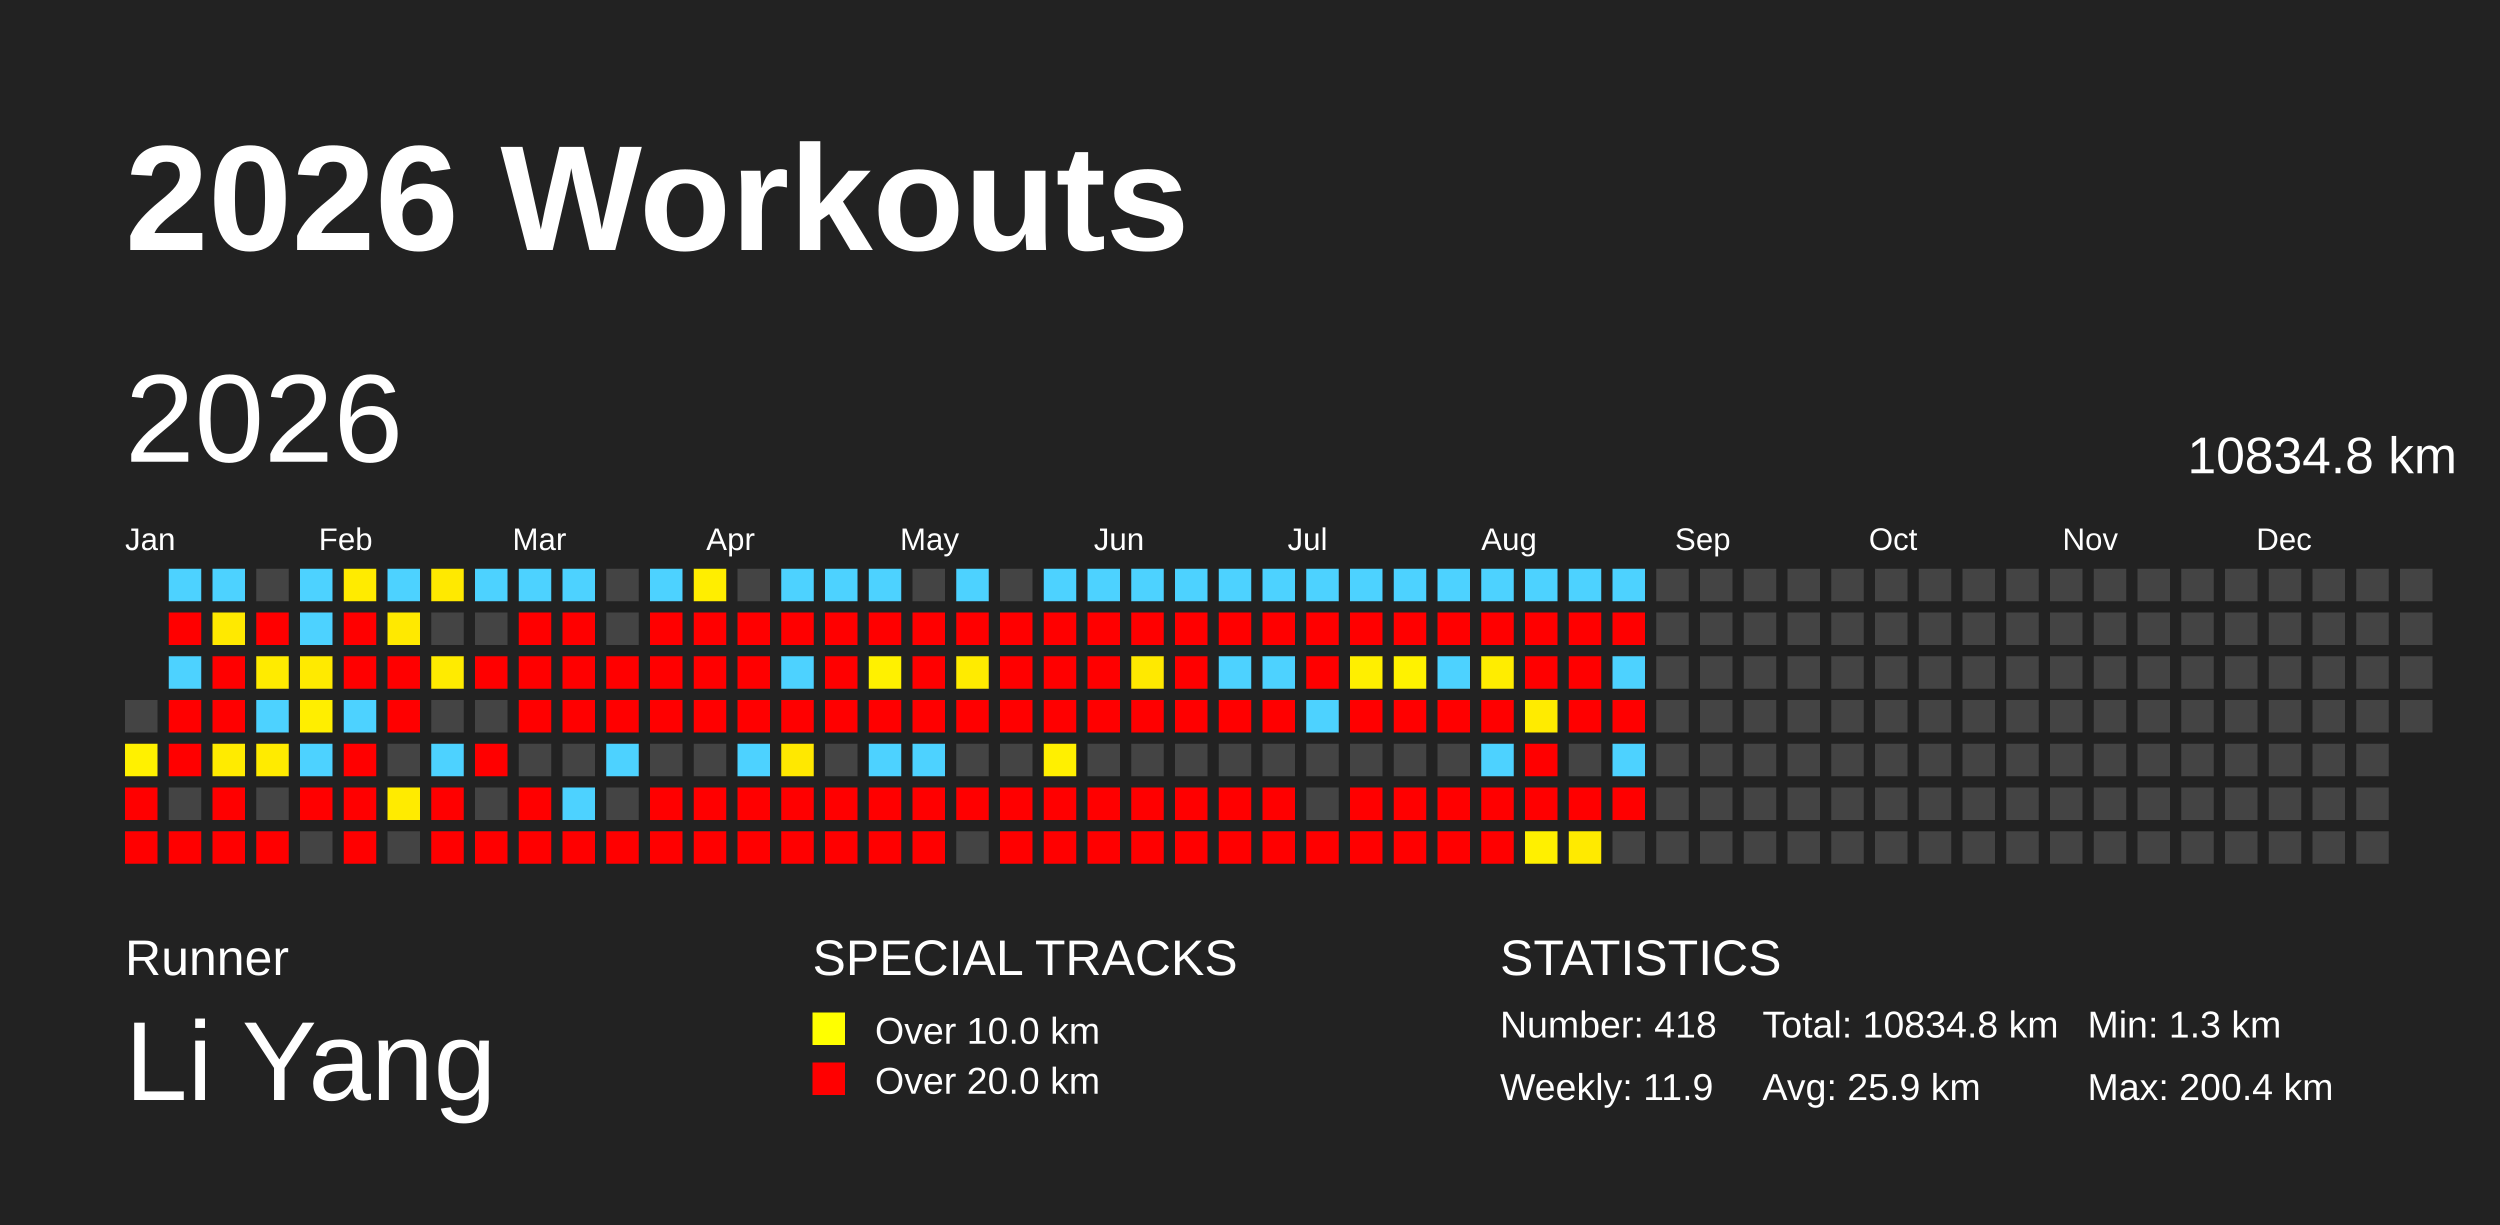
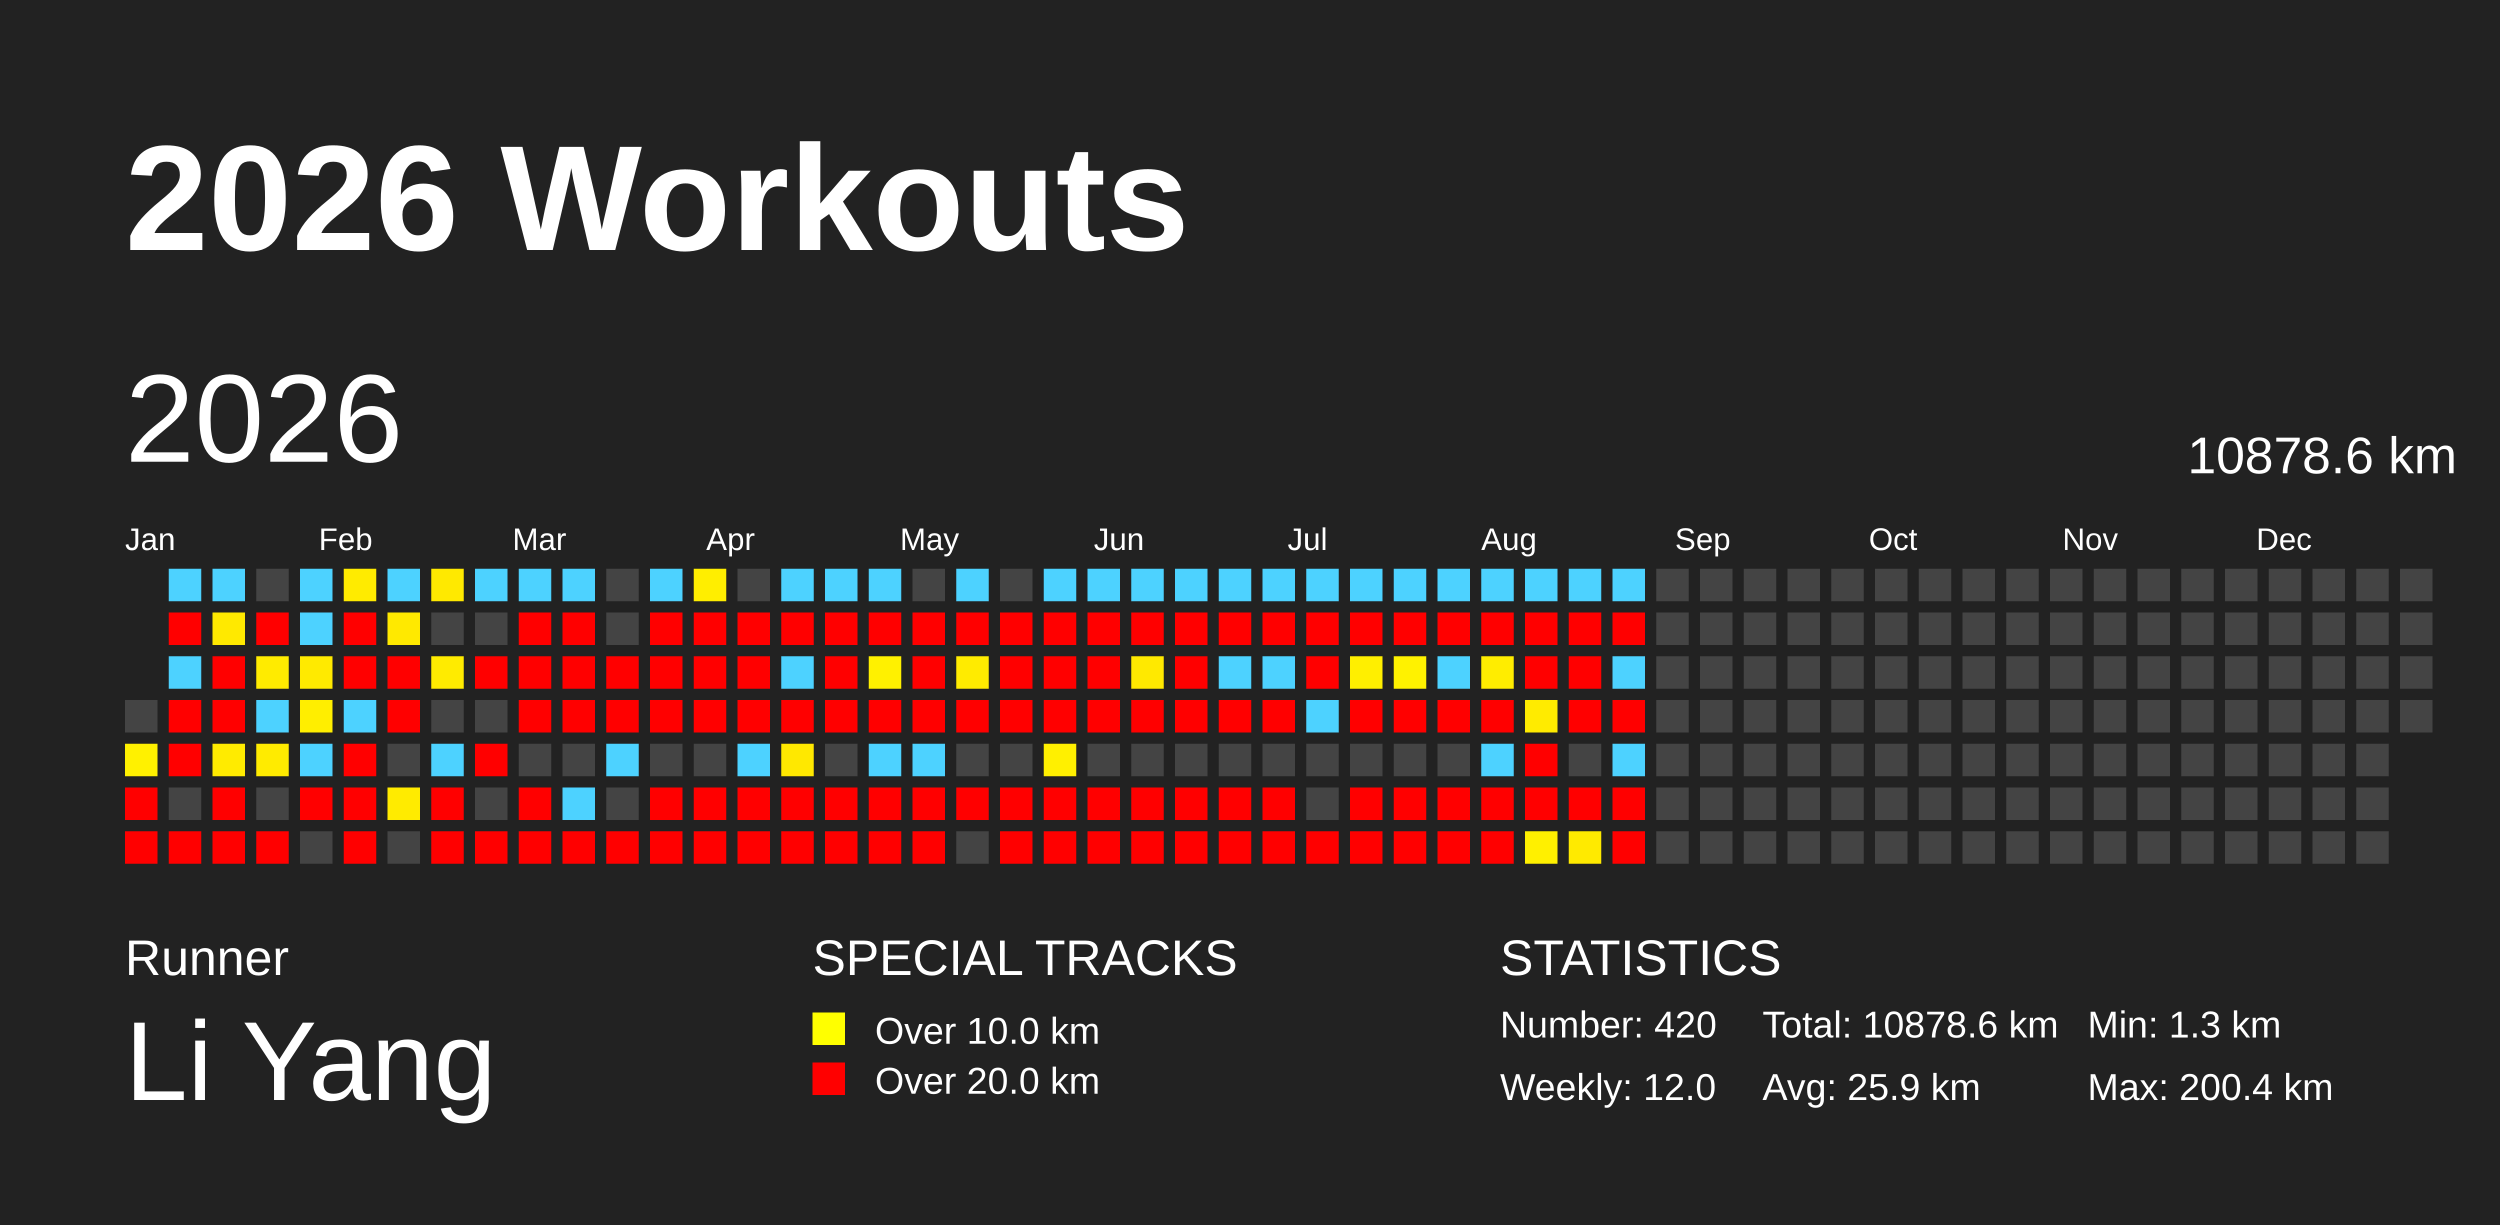
<svg xmlns="http://www.w3.org/2000/svg" baseProfile="full" height="98mm" version="1.1" viewBox="0,0,200,98" width="200mm">
  <defs />
  <rect fill="#222222" height="98" width="200" x="0" y="0" />
  <text fill="#FFFFFF" style="font-size:12px; font-family:Arial; font-weight:bold;" x="10" y="20">2026 Workouts</text>
  <text fill="#FFFFFF" style="font-size:4px; font-family:Arial" x="10" y="78">Runner</text>
  <text fill="#FFFFFF" style="font-size:9px; font-family:Arial" x="10" y="88">Li Yang</text>
  <text fill="#FFFFFF" style="font-size:4px; font-family:Arial" x="65" y="78">SPECIAL TRACKS</text>
  <rect fill="yellow" height="2.6" width="2.6" x="65" y="81" />
  <text fill="#FFFFFF" style="font-size:3px; font-family:Arial" x="70" y="83.5">Over 10.0 km</text>
  <rect fill="red" height="2.6" width="2.6" x="65" y="85" />
  <text fill="#FFFFFF" style="font-size:3px; font-family:Arial" x="70" y="87.5">Over 20.0 km</text>
  <text fill="#FFFFFF" style="font-size:4px; font-family:Arial" x="120" y="78">STATISTICS</text>
-   <text fill="#FFFFFF" style="font-size:3px; font-family:Arial" x="120" y="83">Number: 418</text>
-   <text fill="#FFFFFF" style="font-size:3px; font-family:Arial" x="120" y="88">Weekly: 11.9</text>
-   <text fill="#FFFFFF" style="font-size:3px; font-family:Arial" x="141" y="83">Total: 10834.8 km</text>
+   <text fill="#FFFFFF" style="font-size:3px; font-family:Arial" x="120" y="83">Number: 420</text>
+   <text fill="#FFFFFF" style="font-size:3px; font-family:Arial" x="120" y="88">Weekly: 12.0</text>
+   <text fill="#FFFFFF" style="font-size:3px; font-family:Arial" x="141" y="83">Total: 10878.6 km</text>
  <text fill="#FFFFFF" style="font-size:3px; font-family:Arial" x="141" y="88">Avg: 25.9 km</text>
  <text fill="#FFFFFF" style="font-size:3px; font-family:Arial" x="167" y="83">Min: 1.3 km</text>
  <text fill="#FFFFFF" style="font-size:3px; font-family:Arial" x="167" y="88">Max: 200.4 km</text>
  <text dominant-baseline="hanging" fill="#FFFFFF" style="font-size:10.0px; font-family:Arial;" x="10" y="30">2026</text>
-   <text dominant-baseline="hanging" fill="#FFFFFF" style="font-size:4.125px; font-family:Arial;" x="175" y="35">10834.8 km</text>
+   <text dominant-baseline="hanging" fill="#FFFFFF" style="font-size:4.125px; font-family:Arial;" x="175" y="35">10878.6 km</text>
  <text fill="#FFFFFF" style="font-size:2.5px; font-family:Arial" x="10.0" y="44">Jan</text>
  <text fill="#FFFFFF" style="font-size:2.5px; font-family:Arial" x="25.5" y="44">Feb</text>
  <text fill="#FFFFFF" style="font-size:2.5px; font-family:Arial" x="41.0" y="44">Mar</text>
  <text fill="#FFFFFF" style="font-size:2.5px; font-family:Arial" x="56.5" y="44">Apr</text>
  <text fill="#FFFFFF" style="font-size:2.5px; font-family:Arial" x="72.0" y="44">May</text>
  <text fill="#FFFFFF" style="font-size:2.5px; font-family:Arial" x="87.5" y="44">Jun</text>
  <text fill="#FFFFFF" style="font-size:2.5px; font-family:Arial" x="103.0" y="44">Jul</text>
  <text fill="#FFFFFF" style="font-size:2.5px; font-family:Arial" x="118.5" y="44">Aug</text>
  <text fill="#FFFFFF" style="font-size:2.5px; font-family:Arial" x="134.0" y="44">Sep</text>
  <text fill="#FFFFFF" style="font-size:2.5px; font-family:Arial" x="149.5" y="44">Oct</text>
  <text fill="#FFFFFF" style="font-size:2.5px; font-family:Arial" x="165.0" y="44">Nov</text>
  <text fill="#FFFFFF" style="font-size:2.5px; font-family:Arial" x="180.5" y="44">Dec</text>
  <rect fill="#444444" height="2.6" width="2.6" x="10.0" y="56.0" />
  <rect fill="#fff100" height="2.6" width="2.6" x="10.0" y="59.5" />
  <rect fill="red" height="2.6" width="2.6" x="10.0" y="63.0" />
  <rect fill="red" height="2.6" width="2.6" x="10.0" y="66.5" />
  <rect fill="#4dd2ff" height="2.6" width="2.6" x="13.5" y="45.5" />
  <rect fill="red" height="2.6" width="2.6" x="13.5" y="49.0" />
  <rect fill="#4dd2ff" height="2.6" width="2.6" x="13.5" y="52.5" />
  <rect fill="red" height="2.6" width="2.6" x="13.5" y="56.0" />
  <rect fill="red" height="2.6" width="2.6" x="13.5" y="59.5" />
  <rect fill="#444444" height="2.6" width="2.6" x="13.5" y="63.0" />
  <rect fill="red" height="2.6" width="2.6" x="13.5" y="66.5" />
  <rect fill="#4dd2ff" height="2.6" width="2.6" x="17.0" y="45.5" />
  <rect fill="#ffe900" height="2.6" width="2.6" x="17.0" y="49.0" />
  <rect fill="red" height="2.6" width="2.6" x="17.0" y="52.5" />
  <rect fill="red" height="2.6" width="2.6" x="17.0" y="56.0" />
  <rect fill="#ffeb00" height="2.6" width="2.6" x="17.0" y="59.5" />
  <rect fill="red" height="2.6" width="2.6" x="17.0" y="63.0" />
  <rect fill="red" height="2.6" width="2.6" x="17.0" y="66.5" />
  <rect fill="#444444" height="2.6" width="2.6" x="20.5" y="45.5" />
  <rect fill="red" height="2.6" width="2.6" x="20.5" y="49.0" />
  <rect fill="#ffeb00" height="2.6" width="2.6" x="20.5" y="52.5" />
  <rect fill="#4dd2ff" height="2.6" width="2.6" x="20.5" y="56.0" />
  <rect fill="#ffeb00" height="2.6" width="2.6" x="20.5" y="59.5" />
  <rect fill="#444444" height="2.6" width="2.6" x="20.5" y="63.0" />
  <rect fill="red" height="2.6" width="2.6" x="20.5" y="66.5" />
  <rect fill="#4dd2ff" height="2.6" width="2.6" x="24.0" y="45.5" />
  <rect fill="#4dd2ff" height="2.6" width="2.6" x="24.0" y="49.0" />
  <rect fill="#ffea00" height="2.6" width="2.6" x="24.0" y="52.5" />
  <rect fill="#ffee00" height="2.6" width="2.6" x="24.0" y="56.0" />
  <rect fill="#4dd2ff" height="2.6" width="2.6" x="24.0" y="59.5" />
  <rect fill="red" height="2.6" width="2.6" x="24.0" y="63.0" />
  <rect fill="#444444" height="2.6" width="2.6" x="24.0" y="66.5" />
  <rect fill="#ffeb00" height="2.6" width="2.6" x="27.5" y="45.5" />
  <rect fill="red" height="2.6" width="2.6" x="27.5" y="49.0" />
  <rect fill="red" height="2.6" width="2.6" x="27.5" y="52.5" />
  <rect fill="#4dd2ff" height="2.6" width="2.6" x="27.5" y="56.0" />
  <rect fill="red" height="2.6" width="2.6" x="27.5" y="59.5" />
  <rect fill="red" height="2.6" width="2.6" x="27.5" y="63.0" />
  <rect fill="red" height="2.6" width="2.6" x="27.5" y="66.5" />
  <rect fill="#4dd2ff" height="2.6" width="2.6" x="31.0" y="45.5" />
  <rect fill="#ffe900" height="2.6" width="2.6" x="31.0" y="49.0" />
  <rect fill="red" height="2.6" width="2.6" x="31.0" y="52.5" />
  <rect fill="red" height="2.6" width="2.6" x="31.0" y="56.0" />
  <rect fill="#444444" height="2.6" width="2.6" x="31.0" y="59.5" />
  <rect fill="#ffeb00" height="2.6" width="2.6" x="31.0" y="63.0" />
  <rect fill="#444444" height="2.6" width="2.6" x="31.0" y="66.5" />
  <rect fill="#ffe900" height="2.6" width="2.6" x="34.5" y="45.5" />
  <rect fill="#444444" height="2.6" width="2.6" x="34.5" y="49.0" />
  <rect fill="#ffeb00" height="2.6" width="2.6" x="34.5" y="52.5" />
  <rect fill="#444444" height="2.6" width="2.6" x="34.5" y="56.0" />
  <rect fill="#4dd2ff" height="2.6" width="2.6" x="34.5" y="59.5" />
  <rect fill="red" height="2.6" width="2.6" x="34.5" y="63.0" />
  <rect fill="red" height="2.6" width="2.6" x="34.5" y="66.5" />
  <rect fill="#4dd2ff" height="2.6" width="2.6" x="38.0" y="45.5" />
  <rect fill="#444444" height="2.6" width="2.6" x="38.0" y="49.0" />
  <rect fill="red" height="2.6" width="2.6" x="38.0" y="52.5" />
  <rect fill="#444444" height="2.6" width="2.6" x="38.0" y="56.0" />
  <rect fill="red" height="2.6" width="2.6" x="38.0" y="59.5" />
  <rect fill="#444444" height="2.6" width="2.6" x="38.0" y="63.0" />
  <rect fill="red" height="2.6" width="2.6" x="38.0" y="66.5" />
  <rect fill="#4dd2ff" height="2.6" width="2.6" x="41.5" y="45.5" />
  <rect fill="red" height="2.6" width="2.6" x="41.5" y="49.0" />
  <rect fill="red" height="2.6" width="2.6" x="41.5" y="52.5" />
  <rect fill="red" height="2.6" width="2.6" x="41.5" y="56.0" />
  <rect fill="#444444" height="2.6" width="2.6" x="41.5" y="59.5" />
  <rect fill="red" height="2.6" width="2.6" x="41.5" y="63.0" />
  <rect fill="red" height="2.6" width="2.6" x="41.5" y="66.5" />
  <rect fill="#4dd2ff" height="2.6" width="2.6" x="45.0" y="45.5" />
  <rect fill="red" height="2.6" width="2.6" x="45.0" y="49.0" />
  <rect fill="red" height="2.6" width="2.6" x="45.0" y="52.5" />
  <rect fill="red" height="2.6" width="2.6" x="45.0" y="56.0" />
  <rect fill="#444444" height="2.6" width="2.6" x="45.0" y="59.5" />
  <rect fill="#4dd2ff" height="2.6" width="2.6" x="45.0" y="63.0" />
  <rect fill="red" height="2.6" width="2.6" x="45.0" y="66.5" />
  <rect fill="#444444" height="2.6" width="2.6" x="48.5" y="45.5" />
  <rect fill="#444444" height="2.6" width="2.6" x="48.5" y="49.0" />
  <rect fill="red" height="2.6" width="2.6" x="48.5" y="52.5" />
  <rect fill="red" height="2.6" width="2.6" x="48.5" y="56.0" />
  <rect fill="#4dd2ff" height="2.6" width="2.6" x="48.5" y="59.5" />
  <rect fill="#444444" height="2.6" width="2.6" x="48.5" y="63.0" />
  <rect fill="red" height="2.6" width="2.6" x="48.5" y="66.5" />
  <rect fill="#4dd2ff" height="2.6" width="2.6" x="52.0" y="45.5" />
  <rect fill="red" height="2.6" width="2.6" x="52.0" y="49.0" />
  <rect fill="red" height="2.6" width="2.6" x="52.0" y="52.5" />
  <rect fill="red" height="2.6" width="2.6" x="52.0" y="56.0" />
  <rect fill="#444444" height="2.6" width="2.6" x="52.0" y="59.5" />
  <rect fill="red" height="2.6" width="2.6" x="52.0" y="63.0" />
  <rect fill="red" height="2.6" width="2.6" x="52.0" y="66.5" />
  <rect fill="#ffee00" height="2.6" width="2.6" x="55.5" y="45.5" />
  <rect fill="red" height="2.6" width="2.6" x="55.5" y="49.0" />
  <rect fill="red" height="2.6" width="2.6" x="55.5" y="52.5" />
  <rect fill="red" height="2.6" width="2.6" x="55.5" y="56.0" />
  <rect fill="#444444" height="2.6" width="2.6" x="55.5" y="59.5" />
  <rect fill="red" height="2.6" width="2.6" x="55.5" y="63.0" />
  <rect fill="red" height="2.6" width="2.6" x="55.5" y="66.5" />
  <rect fill="#444444" height="2.6" width="2.6" x="59.0" y="45.5" />
  <rect fill="red" height="2.6" width="2.6" x="59.0" y="49.0" />
  <rect fill="red" height="2.6" width="2.6" x="59.0" y="52.5" />
  <rect fill="red" height="2.6" width="2.6" x="59.0" y="56.0" />
  <rect fill="#4dd2ff" height="2.6" width="2.6" x="59.0" y="59.5" />
  <rect fill="red" height="2.6" width="2.6" x="59.0" y="63.0" />
  <rect fill="red" height="2.6" width="2.6" x="59.0" y="66.5" />
  <rect fill="#4dd2ff" height="2.6" width="2.6" x="62.5" y="45.5" />
  <rect fill="red" height="2.6" width="2.6" x="62.5" y="49.0" />
  <rect fill="#4dd2ff" height="2.6" width="2.6" x="62.5" y="52.5" />
  <rect fill="red" height="2.6" width="2.6" x="62.5" y="56.0" />
  <rect fill="#ffe800" height="2.6" width="2.6" x="62.5" y="59.5" />
  <rect fill="red" height="2.6" width="2.6" x="62.5" y="63.0" />
  <rect fill="red" height="2.6" width="2.6" x="62.5" y="66.5" />
  <rect fill="#4dd2ff" height="2.6" width="2.6" x="66.0" y="45.5" />
  <rect fill="red" height="2.6" width="2.6" x="66.0" y="49.0" />
  <rect fill="red" height="2.6" width="2.6" x="66.0" y="52.5" />
  <rect fill="red" height="2.6" width="2.6" x="66.0" y="56.0" />
  <rect fill="#444444" height="2.6" width="2.6" x="66.0" y="59.5" />
  <rect fill="red" height="2.6" width="2.6" x="66.0" y="63.0" />
  <rect fill="red" height="2.6" width="2.6" x="66.0" y="66.5" />
  <rect fill="#4dd2ff" height="2.6" width="2.6" x="69.5" y="45.5" />
  <rect fill="red" height="2.6" width="2.6" x="69.5" y="49.0" />
  <rect fill="#fff100" height="2.6" width="2.6" x="69.5" y="52.5" />
  <rect fill="red" height="2.6" width="2.6" x="69.5" y="56.0" />
  <rect fill="#4dd2ff" height="2.6" width="2.6" x="69.5" y="59.5" />
  <rect fill="red" height="2.6" width="2.6" x="69.5" y="63.0" />
  <rect fill="red" height="2.6" width="2.6" x="69.5" y="66.5" />
  <rect fill="#444444" height="2.6" width="2.6" x="73.0" y="45.5" />
  <rect fill="red" height="2.6" width="2.6" x="73.0" y="49.0" />
  <rect fill="red" height="2.6" width="2.6" x="73.0" y="52.5" />
  <rect fill="red" height="2.6" width="2.6" x="73.0" y="56.0" />
  <rect fill="#4dd2ff" height="2.6" width="2.6" x="73.0" y="59.5" />
  <rect fill="red" height="2.6" width="2.6" x="73.0" y="63.0" />
  <rect fill="red" height="2.6" width="2.6" x="73.0" y="66.5" />
  <rect fill="#4dd2ff" height="2.6" width="2.6" x="76.5" y="45.5" />
  <rect fill="red" height="2.6" width="2.6" x="76.5" y="49.0" />
  <rect fill="#ffeb00" height="2.6" width="2.6" x="76.5" y="52.5" />
  <rect fill="red" height="2.6" width="2.6" x="76.5" y="56.0" />
  <rect fill="#444444" height="2.6" width="2.6" x="76.5" y="59.5" />
  <rect fill="red" height="2.6" width="2.6" x="76.5" y="63.0" />
  <rect fill="#444444" height="2.6" width="2.6" x="76.5" y="66.5" />
  <rect fill="#444444" height="2.6" width="2.6" x="80.0" y="45.5" />
  <rect fill="red" height="2.6" width="2.6" x="80.0" y="49.0" />
  <rect fill="red" height="2.6" width="2.6" x="80.0" y="52.5" />
  <rect fill="red" height="2.6" width="2.6" x="80.0" y="56.0" />
  <rect fill="#444444" height="2.6" width="2.6" x="80.0" y="59.5" />
  <rect fill="red" height="2.6" width="2.6" x="80.0" y="63.0" />
  <rect fill="red" height="2.6" width="2.6" x="80.0" y="66.5" />
  <rect fill="#4dd2ff" height="2.6" width="2.6" x="83.5" y="45.5" />
  <rect fill="red" height="2.6" width="2.6" x="83.5" y="49.0" />
  <rect fill="red" height="2.6" width="2.6" x="83.5" y="52.5" />
  <rect fill="red" height="2.6" width="2.6" x="83.5" y="56.0" />
  <rect fill="#fff000" height="2.6" width="2.6" x="83.5" y="59.5" />
  <rect fill="red" height="2.6" width="2.6" x="83.5" y="63.0" />
  <rect fill="red" height="2.6" width="2.6" x="83.5" y="66.5" />
  <rect fill="#4dd2ff" height="2.6" width="2.6" x="87.0" y="45.5" />
  <rect fill="red" height="2.6" width="2.6" x="87.0" y="49.0" />
  <rect fill="red" height="2.6" width="2.6" x="87.0" y="52.5" />
  <rect fill="red" height="2.6" width="2.6" x="87.0" y="56.0" />
  <rect fill="#444444" height="2.6" width="2.6" x="87.0" y="59.5" />
  <rect fill="red" height="2.6" width="2.6" x="87.0" y="63.0" />
  <rect fill="red" height="2.6" width="2.6" x="87.0" y="66.5" />
  <rect fill="#4dd2ff" height="2.6" width="2.6" x="90.5" y="45.5" />
  <rect fill="red" height="2.6" width="2.6" x="90.5" y="49.0" />
  <rect fill="#ffe900" height="2.6" width="2.6" x="90.5" y="52.5" />
  <rect fill="red" height="2.6" width="2.6" x="90.5" y="56.0" />
  <rect fill="#444444" height="2.6" width="2.6" x="90.5" y="59.5" />
  <rect fill="red" height="2.6" width="2.6" x="90.5" y="63.0" />
  <rect fill="red" height="2.6" width="2.6" x="90.5" y="66.5" />
  <rect fill="#4dd2ff" height="2.6" width="2.6" x="94.0" y="45.5" />
  <rect fill="red" height="2.6" width="2.6" x="94.0" y="49.0" />
  <rect fill="red" height="2.6" width="2.6" x="94.0" y="52.5" />
  <rect fill="red" height="2.6" width="2.6" x="94.0" y="56.0" />
  <rect fill="#444444" height="2.6" width="2.6" x="94.0" y="59.5" />
  <rect fill="red" height="2.6" width="2.6" x="94.0" y="63.0" />
  <rect fill="red" height="2.6" width="2.6" x="94.0" y="66.5" />
  <rect fill="#4dd2ff" height="2.6" width="2.6" x="97.5" y="45.5" />
  <rect fill="red" height="2.6" width="2.6" x="97.5" y="49.0" />
  <rect fill="#4dd2ff" height="2.6" width="2.6" x="97.5" y="52.5" />
  <rect fill="red" height="2.6" width="2.6" x="97.5" y="56.0" />
  <rect fill="#444444" height="2.6" width="2.6" x="97.5" y="59.5" />
  <rect fill="red" height="2.6" width="2.6" x="97.5" y="63.0" />
  <rect fill="red" height="2.6" width="2.6" x="97.5" y="66.5" />
  <rect fill="#4dd2ff" height="2.6" width="2.6" x="101.0" y="45.5" />
  <rect fill="red" height="2.6" width="2.6" x="101.0" y="49.0" />
  <rect fill="#4dd2ff" height="2.6" width="2.6" x="101.0" y="52.5" />
  <rect fill="red" height="2.6" width="2.6" x="101.0" y="56.0" />
  <rect fill="#444444" height="2.6" width="2.6" x="101.0" y="59.5" />
  <rect fill="red" height="2.6" width="2.6" x="101.0" y="63.0" />
  <rect fill="red" height="2.6" width="2.6" x="101.0" y="66.5" />
  <rect fill="#4dd2ff" height="2.6" width="2.6" x="104.5" y="45.5" />
  <rect fill="red" height="2.6" width="2.6" x="104.5" y="49.0" />
  <rect fill="red" height="2.6" width="2.6" x="104.5" y="52.5" />
  <rect fill="#4dd2ff" height="2.6" width="2.6" x="104.5" y="56.0" />
  <rect fill="#444444" height="2.6" width="2.6" x="104.5" y="59.5" />
  <rect fill="#444444" height="2.6" width="2.6" x="104.5" y="63.0" />
  <rect fill="red" height="2.6" width="2.6" x="104.5" y="66.5" />
  <rect fill="#4dd2ff" height="2.6" width="2.6" x="108.0" y="45.5" />
  <rect fill="red" height="2.6" width="2.6" x="108.0" y="49.0" />
  <rect fill="#ffef00" height="2.6" width="2.6" x="108.0" y="52.5" />
  <rect fill="red" height="2.6" width="2.6" x="108.0" y="56.0" />
  <rect fill="#444444" height="2.6" width="2.6" x="108.0" y="59.5" />
  <rect fill="red" height="2.6" width="2.6" x="108.0" y="63.0" />
  <rect fill="red" height="2.6" width="2.6" x="108.0" y="66.5" />
  <rect fill="#4dd2ff" height="2.6" width="2.6" x="111.5" y="45.5" />
  <rect fill="red" height="2.6" width="2.6" x="111.5" y="49.0" />
  <rect fill="#fff200" height="2.6" width="2.6" x="111.5" y="52.5" />
  <rect fill="red" height="2.6" width="2.6" x="111.5" y="56.0" />
  <rect fill="#444444" height="2.6" width="2.6" x="111.5" y="59.5" />
  <rect fill="red" height="2.6" width="2.6" x="111.5" y="63.0" />
  <rect fill="red" height="2.6" width="2.6" x="111.5" y="66.5" />
  <rect fill="#4dd2ff" height="2.6" width="2.6" x="115.0" y="45.5" />
  <rect fill="red" height="2.6" width="2.6" x="115.0" y="49.0" />
  <rect fill="#4dd2ff" height="2.6" width="2.6" x="115.0" y="52.5" />
  <rect fill="red" height="2.6" width="2.6" x="115.0" y="56.0" />
  <rect fill="#444444" height="2.6" width="2.6" x="115.0" y="59.5" />
  <rect fill="red" height="2.6" width="2.6" x="115.0" y="63.0" />
  <rect fill="red" height="2.6" width="2.6" x="115.0" y="66.5" />
  <rect fill="#4dd2ff" height="2.6" width="2.6" x="118.5" y="45.5" />
  <rect fill="red" height="2.6" width="2.6" x="118.5" y="49.0" />
  <rect fill="#ffed00" height="2.6" width="2.6" x="118.5" y="52.5" />
  <rect fill="red" height="2.6" width="2.6" x="118.5" y="56.0" />
  <rect fill="#4dd2ff" height="2.6" width="2.6" x="118.5" y="59.5" />
  <rect fill="red" height="2.6" width="2.6" x="118.5" y="63.0" />
  <rect fill="red" height="2.6" width="2.6" x="118.5" y="66.5" />
  <rect fill="#4dd2ff" height="2.6" width="2.6" x="122.0" y="45.5" />
  <rect fill="red" height="2.6" width="2.6" x="122.0" y="49.0" />
  <rect fill="red" height="2.6" width="2.6" x="122.0" y="52.5" />
  <rect fill="#ffeb00" height="2.6" width="2.6" x="122.0" y="56.0" />
  <rect fill="red" height="2.6" width="2.6" x="122.0" y="59.5" />
  <rect fill="red" height="2.6" width="2.6" x="122.0" y="63.0" />
  <rect fill="#fff000" height="2.6" width="2.6" x="122.0" y="66.5" />
  <rect fill="#4dd2ff" height="2.6" width="2.6" x="125.5" y="45.5" />
  <rect fill="red" height="2.6" width="2.6" x="125.5" y="49.0" />
  <rect fill="red" height="2.6" width="2.6" x="125.5" y="52.5" />
  <rect fill="red" height="2.6" width="2.6" x="125.5" y="56.0" />
  <rect fill="#444444" height="2.6" width="2.6" x="125.5" y="59.5" />
  <rect fill="red" height="2.6" width="2.6" x="125.5" y="63.0" />
  <rect fill="#ffea00" height="2.6" width="2.6" x="125.5" y="66.5" />
  <rect fill="#4dd2ff" height="2.6" width="2.6" x="129.0" y="45.5" />
  <rect fill="red" height="2.6" width="2.6" x="129.0" y="49.0" />
  <rect fill="#4dd2ff" height="2.6" width="2.6" x="129.0" y="52.5" />
  <rect fill="red" height="2.6" width="2.6" x="129.0" y="56.0" />
  <rect fill="#4dd2ff" height="2.6" width="2.6" x="129.0" y="59.5" />
  <rect fill="red" height="2.6" width="2.6" x="129.0" y="63.0" />
-   <rect fill="#444444" height="2.6" width="2.6" x="129.0" y="66.5" />
+   <rect fill="red" height="2.6" width="2.6" x="129.0" y="66.5" />
  <rect fill="#444444" height="2.6" width="2.6" x="132.5" y="45.5" />
  <rect fill="#444444" height="2.6" width="2.6" x="132.5" y="49.0" />
  <rect fill="#444444" height="2.6" width="2.6" x="132.5" y="52.5" />
  <rect fill="#444444" height="2.6" width="2.6" x="132.5" y="56.0" />
  <rect fill="#444444" height="2.6" width="2.6" x="132.5" y="59.5" />
  <rect fill="#444444" height="2.6" width="2.6" x="132.5" y="63.0" />
  <rect fill="#444444" height="2.6" width="2.6" x="132.5" y="66.5" />
  <rect fill="#444444" height="2.6" width="2.6" x="136.0" y="45.5" />
  <rect fill="#444444" height="2.6" width="2.6" x="136.0" y="49.0" />
  <rect fill="#444444" height="2.6" width="2.6" x="136.0" y="52.5" />
  <rect fill="#444444" height="2.6" width="2.6" x="136.0" y="56.0" />
  <rect fill="#444444" height="2.6" width="2.6" x="136.0" y="59.5" />
  <rect fill="#444444" height="2.6" width="2.6" x="136.0" y="63.0" />
  <rect fill="#444444" height="2.6" width="2.6" x="136.0" y="66.5" />
  <rect fill="#444444" height="2.6" width="2.6" x="139.5" y="45.5" />
  <rect fill="#444444" height="2.6" width="2.6" x="139.5" y="49.0" />
  <rect fill="#444444" height="2.6" width="2.6" x="139.5" y="52.5" />
  <rect fill="#444444" height="2.6" width="2.6" x="139.5" y="56.0" />
  <rect fill="#444444" height="2.6" width="2.6" x="139.5" y="59.5" />
  <rect fill="#444444" height="2.6" width="2.6" x="139.5" y="63.0" />
  <rect fill="#444444" height="2.6" width="2.6" x="139.5" y="66.5" />
  <rect fill="#444444" height="2.6" width="2.6" x="143.0" y="45.5" />
  <rect fill="#444444" height="2.6" width="2.6" x="143.0" y="49.0" />
  <rect fill="#444444" height="2.6" width="2.6" x="143.0" y="52.5" />
  <rect fill="#444444" height="2.6" width="2.6" x="143.0" y="56.0" />
  <rect fill="#444444" height="2.6" width="2.6" x="143.0" y="59.5" />
  <rect fill="#444444" height="2.6" width="2.6" x="143.0" y="63.0" />
  <rect fill="#444444" height="2.6" width="2.6" x="143.0" y="66.5" />
  <rect fill="#444444" height="2.6" width="2.6" x="146.5" y="45.5" />
  <rect fill="#444444" height="2.6" width="2.6" x="146.5" y="49.0" />
  <rect fill="#444444" height="2.6" width="2.6" x="146.5" y="52.5" />
  <rect fill="#444444" height="2.6" width="2.6" x="146.5" y="56.0" />
  <rect fill="#444444" height="2.6" width="2.6" x="146.5" y="59.5" />
  <rect fill="#444444" height="2.6" width="2.6" x="146.5" y="63.0" />
  <rect fill="#444444" height="2.6" width="2.6" x="146.5" y="66.5" />
  <rect fill="#444444" height="2.6" width="2.6" x="150.0" y="45.5" />
  <rect fill="#444444" height="2.6" width="2.6" x="150.0" y="49.0" />
  <rect fill="#444444" height="2.6" width="2.6" x="150.0" y="52.5" />
  <rect fill="#444444" height="2.6" width="2.6" x="150.0" y="56.0" />
  <rect fill="#444444" height="2.6" width="2.6" x="150.0" y="59.5" />
  <rect fill="#444444" height="2.6" width="2.6" x="150.0" y="63.0" />
  <rect fill="#444444" height="2.6" width="2.6" x="150.0" y="66.5" />
  <rect fill="#444444" height="2.6" width="2.6" x="153.5" y="45.5" />
  <rect fill="#444444" height="2.6" width="2.6" x="153.5" y="49.0" />
  <rect fill="#444444" height="2.6" width="2.6" x="153.5" y="52.5" />
  <rect fill="#444444" height="2.6" width="2.6" x="153.5" y="56.0" />
  <rect fill="#444444" height="2.6" width="2.6" x="153.5" y="59.5" />
  <rect fill="#444444" height="2.6" width="2.6" x="153.5" y="63.0" />
  <rect fill="#444444" height="2.6" width="2.6" x="153.5" y="66.5" />
  <rect fill="#444444" height="2.6" width="2.6" x="157.0" y="45.5" />
  <rect fill="#444444" height="2.6" width="2.6" x="157.0" y="49.0" />
  <rect fill="#444444" height="2.6" width="2.6" x="157.0" y="52.5" />
  <rect fill="#444444" height="2.6" width="2.6" x="157.0" y="56.0" />
  <rect fill="#444444" height="2.6" width="2.6" x="157.0" y="59.5" />
  <rect fill="#444444" height="2.6" width="2.6" x="157.0" y="63.0" />
  <rect fill="#444444" height="2.6" width="2.6" x="157.0" y="66.5" />
  <rect fill="#444444" height="2.6" width="2.6" x="160.5" y="45.5" />
  <rect fill="#444444" height="2.6" width="2.6" x="160.5" y="49.0" />
  <rect fill="#444444" height="2.6" width="2.6" x="160.5" y="52.5" />
  <rect fill="#444444" height="2.6" width="2.6" x="160.5" y="56.0" />
  <rect fill="#444444" height="2.6" width="2.6" x="160.5" y="59.5" />
  <rect fill="#444444" height="2.6" width="2.6" x="160.5" y="63.0" />
  <rect fill="#444444" height="2.6" width="2.6" x="160.5" y="66.5" />
  <rect fill="#444444" height="2.6" width="2.6" x="164.0" y="45.5" />
  <rect fill="#444444" height="2.6" width="2.6" x="164.0" y="49.0" />
  <rect fill="#444444" height="2.6" width="2.6" x="164.0" y="52.5" />
  <rect fill="#444444" height="2.6" width="2.6" x="164.0" y="56.0" />
  <rect fill="#444444" height="2.6" width="2.6" x="164.0" y="59.5" />
  <rect fill="#444444" height="2.6" width="2.6" x="164.0" y="63.0" />
  <rect fill="#444444" height="2.6" width="2.6" x="164.0" y="66.5" />
  <rect fill="#444444" height="2.6" width="2.6" x="167.5" y="45.5" />
  <rect fill="#444444" height="2.6" width="2.6" x="167.5" y="49.0" />
  <rect fill="#444444" height="2.6" width="2.6" x="167.5" y="52.5" />
  <rect fill="#444444" height="2.6" width="2.6" x="167.5" y="56.0" />
  <rect fill="#444444" height="2.6" width="2.6" x="167.5" y="59.5" />
  <rect fill="#444444" height="2.6" width="2.6" x="167.5" y="63.0" />
  <rect fill="#444444" height="2.6" width="2.6" x="167.5" y="66.5" />
  <rect fill="#444444" height="2.6" width="2.6" x="171.0" y="45.5" />
  <rect fill="#444444" height="2.6" width="2.6" x="171.0" y="49.0" />
  <rect fill="#444444" height="2.6" width="2.6" x="171.0" y="52.5" />
  <rect fill="#444444" height="2.6" width="2.6" x="171.0" y="56.0" />
  <rect fill="#444444" height="2.6" width="2.6" x="171.0" y="59.5" />
  <rect fill="#444444" height="2.6" width="2.6" x="171.0" y="63.0" />
  <rect fill="#444444" height="2.6" width="2.6" x="171.0" y="66.5" />
  <rect fill="#444444" height="2.6" width="2.6" x="174.5" y="45.5" />
  <rect fill="#444444" height="2.6" width="2.6" x="174.5" y="49.0" />
  <rect fill="#444444" height="2.6" width="2.6" x="174.5" y="52.5" />
  <rect fill="#444444" height="2.6" width="2.6" x="174.5" y="56.0" />
  <rect fill="#444444" height="2.6" width="2.6" x="174.5" y="59.5" />
  <rect fill="#444444" height="2.6" width="2.6" x="174.5" y="63.0" />
  <rect fill="#444444" height="2.6" width="2.6" x="174.5" y="66.5" />
  <rect fill="#444444" height="2.6" width="2.6" x="178.0" y="45.5" />
  <rect fill="#444444" height="2.6" width="2.6" x="178.0" y="49.0" />
  <rect fill="#444444" height="2.6" width="2.6" x="178.0" y="52.5" />
  <rect fill="#444444" height="2.6" width="2.6" x="178.0" y="56.0" />
  <rect fill="#444444" height="2.6" width="2.6" x="178.0" y="59.5" />
  <rect fill="#444444" height="2.6" width="2.6" x="178.0" y="63.0" />
  <rect fill="#444444" height="2.6" width="2.6" x="178.0" y="66.5" />
  <rect fill="#444444" height="2.6" width="2.6" x="181.5" y="45.5" />
  <rect fill="#444444" height="2.6" width="2.6" x="181.5" y="49.0" />
  <rect fill="#444444" height="2.6" width="2.6" x="181.5" y="52.5" />
  <rect fill="#444444" height="2.6" width="2.6" x="181.5" y="56.0" />
  <rect fill="#444444" height="2.6" width="2.6" x="181.5" y="59.5" />
  <rect fill="#444444" height="2.6" width="2.6" x="181.5" y="63.0" />
  <rect fill="#444444" height="2.6" width="2.6" x="181.5" y="66.5" />
  <rect fill="#444444" height="2.6" width="2.6" x="185.0" y="45.5" />
  <rect fill="#444444" height="2.6" width="2.6" x="185.0" y="49.0" />
  <rect fill="#444444" height="2.6" width="2.6" x="185.0" y="52.5" />
  <rect fill="#444444" height="2.6" width="2.6" x="185.0" y="56.0" />
  <rect fill="#444444" height="2.6" width="2.6" x="185.0" y="59.5" />
  <rect fill="#444444" height="2.6" width="2.6" x="185.0" y="63.0" />
  <rect fill="#444444" height="2.6" width="2.6" x="185.0" y="66.5" />
  <rect fill="#444444" height="2.6" width="2.6" x="188.5" y="45.5" />
  <rect fill="#444444" height="2.6" width="2.6" x="188.5" y="49.0" />
  <rect fill="#444444" height="2.6" width="2.6" x="188.5" y="52.5" />
  <rect fill="#444444" height="2.6" width="2.6" x="188.5" y="56.0" />
  <rect fill="#444444" height="2.6" width="2.6" x="188.5" y="59.5" />
  <rect fill="#444444" height="2.6" width="2.6" x="188.5" y="63.0" />
  <rect fill="#444444" height="2.6" width="2.6" x="188.5" y="66.5" />
  <rect fill="#444444" height="2.6" width="2.6" x="192.0" y="45.5" />
  <rect fill="#444444" height="2.6" width="2.6" x="192.0" y="49.0" />
  <rect fill="#444444" height="2.6" width="2.6" x="192.0" y="52.5" />
  <rect fill="#444444" height="2.6" width="2.6" x="192.0" y="56.0" />
</svg>
